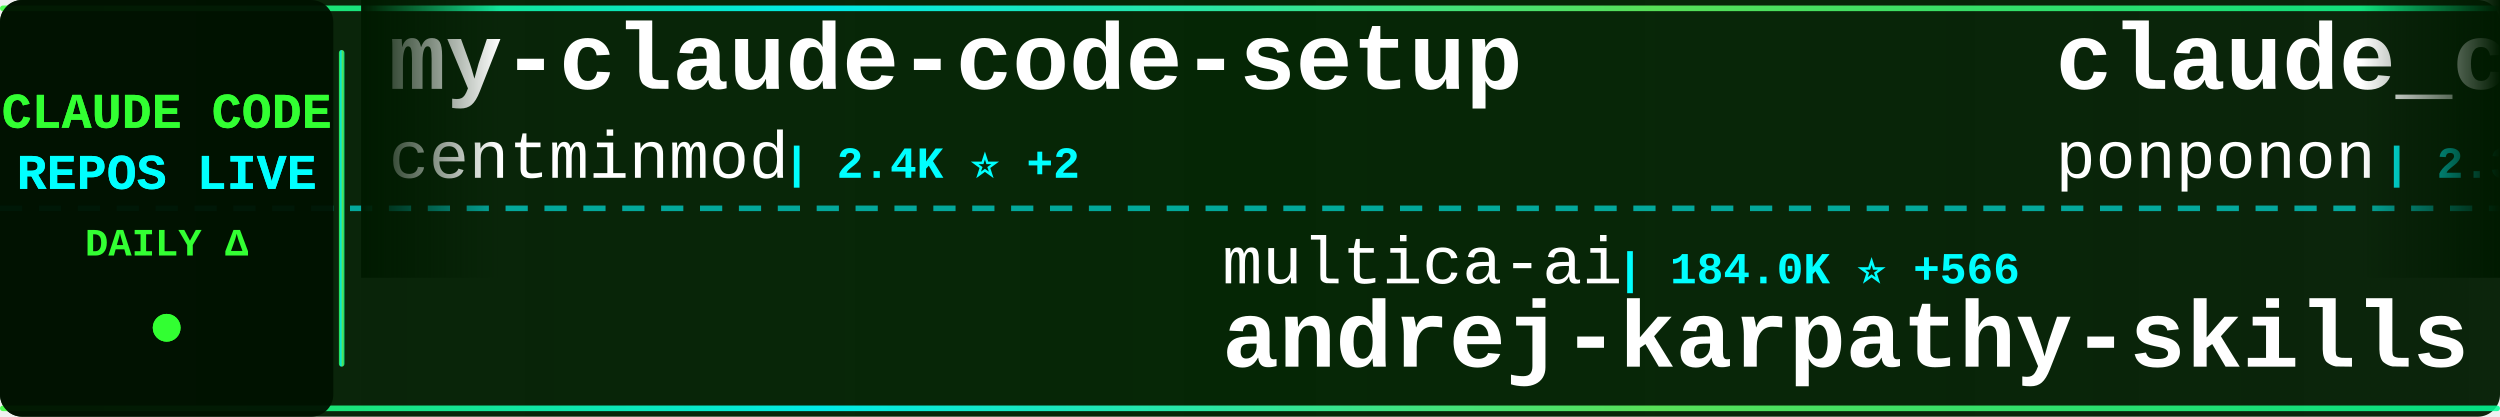
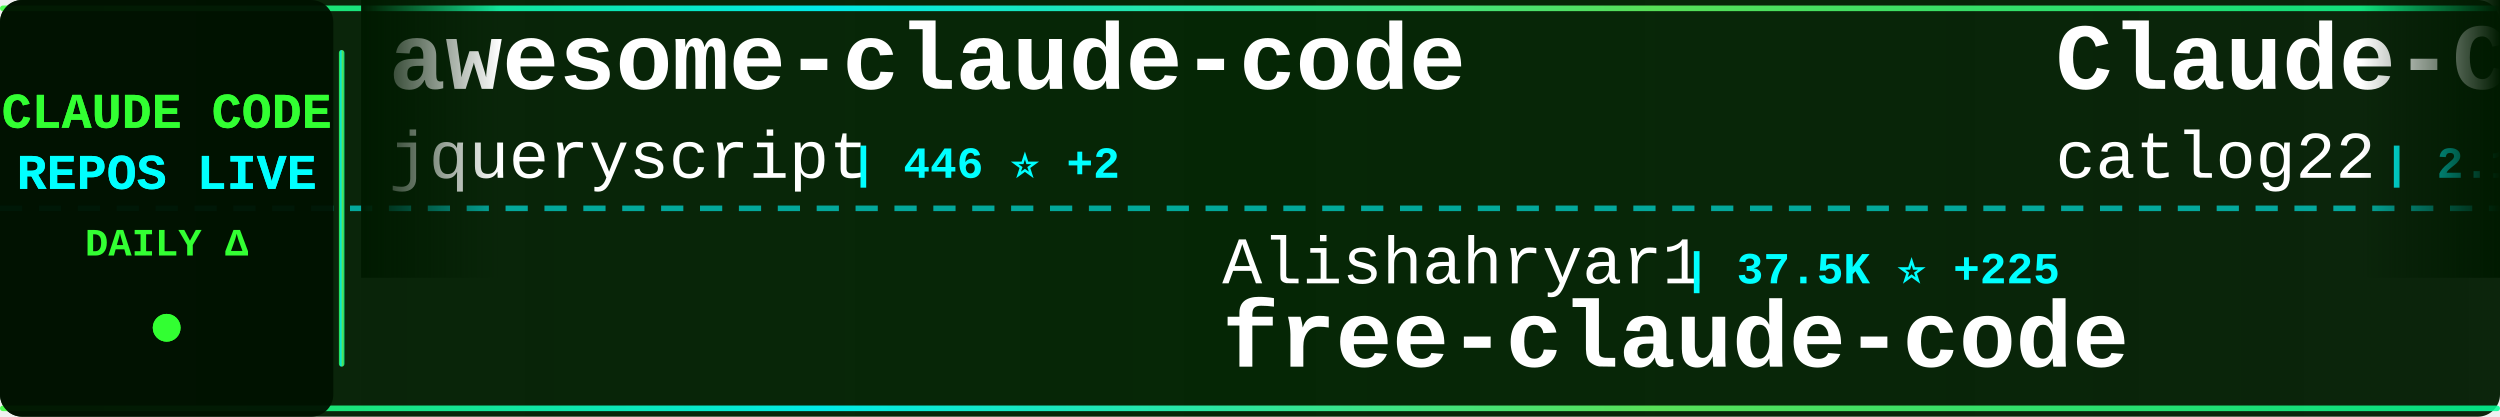
<svg xmlns="http://www.w3.org/2000/svg" width="900" height="150">
  <defs>
    <linearGradient id="tickerBg" x1="0%" y1="0%" x2="100%" y2="0%">
      <stop offset="0%" style="stop-color:#001a00;stop-opacity:0.95" />
      <stop offset="50%" style="stop-color:#002200;stop-opacity:0.98" />
      <stop offset="100%" style="stop-color:#001a00;stop-opacity:0.95" />
    </linearGradient>
    <linearGradient id="borderGrad" x1="0%" y1="0%" x2="100%" y2="0%">
      <stop offset="0%" style="stop-color:#33ff33;stop-opacity:0.85">
        <animate attributeName="stop-opacity" values="0.85;1;0.85" dur="2s" repeatCount="indefinite" />
      </stop>
      <stop offset="33%" style="stop-color:#00ffff;stop-opacity:0.9">
        <animate attributeName="stop-opacity" values="0.9;1;0.9" dur="2.2s" repeatCount="indefinite" />
      </stop>
      <stop offset="66%" style="stop-color:#66ff66;stop-opacity:0.85">
        <animate attributeName="stop-opacity" values="0.85;1;0.85" dur="1.8s" repeatCount="indefinite" />
      </stop>
      <stop offset="100%" style="stop-color:#00ff99;stop-opacity:0.85">
        <animate attributeName="stop-opacity" values="0.85;1;0.85" dur="2s" repeatCount="indefinite" />
      </stop>
    </linearGradient>
    <filter id="textGlow">
      <feGaussianBlur stdDeviation="0.1" result="coloredBlur" />
      <feMerge>
        <feMergeNode in="coloredBlur" />
        <feMergeNode in="SourceGraphic" />
      </feMerge>
    </filter>
    <filter id="metricGlow">
      <feGaussianBlur stdDeviation="0.2" result="coloredBlur" />
      <feMerge>
        <feMergeNode in="coloredBlur" />
        <feMergeNode in="SourceGraphic" />
      </feMerge>
    </filter>
    <linearGradient id="leftFade" x1="0%" y1="0%" x2="100%" y2="0%">
      <stop offset="0%" style="stop-color:#001a00;stop-opacity:1" />
      <stop offset="100%" style="stop-color:#001a00;stop-opacity:0" />
    </linearGradient>
    <linearGradient id="rightFade" x1="0%" y1="0%" x2="100%" y2="0%">
      <stop offset="0%" style="stop-color:#001a00;stop-opacity:0" />
      <stop offset="100%" style="stop-color:#001a00;stop-opacity:1" />
    </linearGradient>
  </defs>
  <rect width="900" height="150" fill="url(#tickerBg)" rx="8" />
  <rect x="0" y="2" width="900" height="2" fill="url(#borderGrad)" rx="1" />
  <rect x="0" y="146" width="900" height="2" fill="url(#borderGrad)" rx="1" />
  <line x1="0" y1="75" x2="900" y2="75" stroke="#00ffff" stroke-width="2" stroke-dasharray="8 6" opacity="0.6" />
  <rect x="0" y="0" width="120" height="150" fill="#001100" opacity="0.95" rx="8" />
  <text x="60" y="46" font-family="'Courier New', monospace" font-size="18" font-weight="bold" fill="#33ff33" text-anchor="middle" filter="url(#textGlow)">
    CLAUDE CODE
  </text>
  <text x="60" y="68" font-family="'Courier New', monospace" font-size="18" font-weight="bold" fill="#00ffff" text-anchor="middle" filter="url(#textGlow)">
    REPOS LIVE
  </text>
  <text x="60" y="92" font-family="'Courier New', monospace" font-size="14" font-weight="bold" fill="#33ff33" text-anchor="middle">
    DAILY Δ
  </text>
  <circle cx="60" cy="118" r="5" fill="#33ff33" filter="url(#metricGlow)">
    <animate attributeName="r" values="4;6;4" dur="1.5s" repeatCount="indefinite" />
    <animate attributeName="opacity" values="0.6;1;0.6" dur="1.5s" repeatCount="indefinite" />
  </circle>
  <rect x="122" y="18" width="2" height="114" fill="url(#borderGrad)" rx="1" />
  <clipPath id="tickerClip">
    <rect x="130" y="0" width="770" height="150" />
  </clipPath>
  <g clip-path="url(#tickerClip)">
    <g id="tickerItems">
      <animateTransform attributeName="transform" attributeType="XML" type="translate" from="0 0" to="-3000 0" dur="54s" repeatCount="indefinite" />
      <g transform="translate(0, 0)">
-         <text x="140" y="32" font-family="'Courier New', monospace" font-size="34" font-weight="bold" fill="#ffffff">my-claude-code-setup</text>
-         <text x="140" y="64" font-family="'Courier New', monospace" font-size="24" font-weight="normal" fill="#ffffff" opacity="1.0">centminmod</text>
-         <text x="282" y="64" font-family="'Courier New', monospace" font-size="16" font-weight="bold" fill="#00ffff"> | 2.4K ⭐ +2</text>
+         <text x="140" y="32" font-family="'Courier New', monospace" font-size="34" font-weight="bold" fill="#ffffff">awesome-claude-code</text>
+         <text x="140" y="64" font-family="'Courier New', monospace" font-size="24" font-weight="normal" fill="#ffffff" opacity="1.0">jqueryscript</text>
+         <text x="306" y="64" font-family="'Courier New', monospace" font-size="16" font-weight="bold" fill="#00ffff"> | 446 ⭐ +2</text>
      </g>
      <g transform="translate(300, 0)">
-         <text x="140" y="102" font-family="'Courier New', monospace" font-size="24" font-weight="normal" fill="#ffffff" opacity="1.0">multica-ai</text>
-         <text x="282" y="102" font-family="'Courier New', monospace" font-size="16" font-weight="bold" fill="#00ffff"> | 184.0K ⭐ +566</text>
-         <text x="140" y="132" font-family="'Courier New', monospace" font-size="34" font-weight="bold" fill="#ffffff">andrej-karpathy-skills</text>
+         <text x="140" y="102" font-family="'Courier New', monospace" font-size="24" font-weight="normal" fill="#ffffff" opacity="1.0">Alishahryar1</text>
+         <text x="306" y="102" font-family="'Courier New', monospace" font-size="16" font-weight="bold" fill="#00ffff"> | 37.5K ⭐ +225</text>
+         <text x="140" y="132" font-family="'Courier New', monospace" font-size="34" font-weight="bold" fill="#ffffff">free-claude-code</text>
      </g>
      <g transform="translate(600, 0)">
+         <text x="140" y="32" font-family="'Courier New', monospace" font-size="34" font-weight="bold" fill="#ffffff">Claude-Code-Workflow</text>
+         <text x="140" y="64" font-family="'Courier New', monospace" font-size="24" font-weight="normal" fill="#ffffff" opacity="1.0">catlog22</text>
+         <text x="258" y="64" font-family="'Courier New', monospace" font-size="16" font-weight="bold" fill="#00ffff"> | 2.1K ⭐</text>
+       </g>
+       <g transform="translate(900, 0)">
+         <text x="140" y="102" font-family="'Courier New', monospace" font-size="24" font-weight="normal" fill="#ffffff" opacity="1.0">zebbern</text>
+         <text x="246" y="102" font-family="'Courier New', monospace" font-size="16" font-weight="bold" fill="#00ffff"> | 4.3K ⭐ +5</text>
+         <text x="140" y="132" font-family="'Courier New', monospace" font-size="34" font-weight="bold" fill="#ffffff">claude-code-guide</text>
+       </g>
+       <g transform="translate(1200, 0)">
        <text x="140" y="32" font-family="'Courier New', monospace" font-size="34" font-weight="bold" fill="#ffffff">claude_code_src</text>
        <text x="140" y="64" font-family="'Courier New', monospace" font-size="24" font-weight="normal" fill="#ffffff" opacity="1.0">ponponon</text>
-         <text x="258" y="64" font-family="'Courier New', monospace" font-size="16" font-weight="bold" fill="#00ffff"> | 2.3K ⭐</text>
-       </g>
-       <g transform="translate(900, 0)">
-         <text x="140" y="102" font-family="'Courier New', monospace" font-size="24" font-weight="normal" fill="#ffffff" opacity="1.0">fazxes</text>
-         <text x="234" y="102" font-family="'Courier New', monospace" font-size="16" font-weight="bold" fill="#00ffff"> | 222 ⭐</text>
-         <text x="140" y="132" font-family="'Courier New', monospace" font-size="34" font-weight="bold" fill="#ffffff">Claude-code</text>
-       </g>
-       <g transform="translate(1200, 0)">
-         <text x="140" y="32" font-family="'Courier New', monospace" font-size="34" font-weight="bold" fill="#ffffff">claude-code-tudou</text>
-         <text x="140" y="64" font-family="'Courier New', monospace" font-size="24" font-weight="normal" fill="#ffffff" opacity="1.0">AICoderTudou</text>
-         <text x="306" y="64" font-family="'Courier New', monospace" font-size="16" font-weight="bold" fill="#00ffff"> | 498 ⭐ +1</text>
+         <text x="258" y="64" font-family="'Courier New', monospace" font-size="16" font-weight="bold" fill="#00ffff"> | 2.3K ⭐ +1</text>
      </g>
      <g transform="translate(1500, 0)">
+         <text x="140" y="102" font-family="'Courier New', monospace" font-size="24" font-weight="normal" fill="#ffffff" opacity="1.0">carlvellotti</text>
+         <text x="306" y="102" font-family="'Courier New', monospace" font-size="16" font-weight="bold" fill="#00ffff"> | 2.1K ⭐ +2</text>
+         <text x="140" y="132" font-family="'Courier New', monospace" font-size="34" font-weight="bold" fill="#ffffff">claude-code-pm-course</text>
+       </g>
+       <g transform="translate(1800, 0)">
+         <text x="140" y="32" font-family="'Courier New', monospace" font-size="34" font-weight="bold" fill="#ffffff">claude-code-showcase</text>
+         <text x="140" y="64" font-family="'Courier New', monospace" font-size="24" font-weight="normal" fill="#ffffff" opacity="1.0">ChrisWiles</text>
+         <text x="282" y="64" font-family="'Courier New', monospace" font-size="16" font-weight="bold" fill="#00ffff"> | 6.0K ⭐ +3</text>
+       </g>
+       <g transform="translate(2100, 0)">
+         <text x="140" y="102" font-family="'Courier New', monospace" font-size="24" font-weight="normal" fill="#ffffff" opacity="1.0">Windy3f3f3f3f</text>
+         <text x="318" y="102" font-family="'Courier New', monospace" font-size="16" font-weight="bold" fill="#00ffff"> | 2.8K ⭐ +7</text>
+         <text x="140" y="132" font-family="'Courier New', monospace" font-size="34" font-weight="bold" fill="#ffffff">how-claude-code-works</text>
+       </g>
+       <g transform="translate(2400, 0)">
+         <text x="140" y="32" font-family="'Courier New', monospace" font-size="34" font-weight="bold" fill="#ffffff">claude-code-sourcemap</text>
+         <text x="140" y="64" font-family="'Courier New', monospace" font-size="24" font-weight="normal" fill="#ffffff" opacity="1.0">Hyper66666</text>
+         <text x="282" y="64" font-family="'Courier New', monospace" font-size="16" font-weight="bold" fill="#00ffff"> | 216 ⭐</text>
+       </g>
+       <g transform="translate(2700, 0)">
+         <text x="140" y="102" font-family="'Courier New', monospace" font-size="24" font-weight="normal" fill="#ffffff" opacity="1.0">Donchitos</text>
+         <text x="270" y="102" font-family="'Courier New', monospace" font-size="16" font-weight="bold" fill="#00ffff"> | 22.4K ⭐ +29</text>
+         <text x="140" y="132" font-family="'Courier New', monospace" font-size="34" font-weight="bold" fill="#ffffff">Claude-Code-Game-Studios</text>
+       </g>
+       <g transform="translate(3000, 0)">
+         <text x="140" y="32" font-family="'Courier New', monospace" font-size="34" font-weight="bold" fill="#ffffff">awesome-claude-code</text>
+         <text x="140" y="64" font-family="'Courier New', monospace" font-size="24" font-weight="normal" fill="#ffffff" opacity="1.0">jqueryscript</text>
+         <text x="306" y="64" font-family="'Courier New', monospace" font-size="16" font-weight="bold" fill="#00ffff"> | 446 ⭐ +2</text>
+       </g>
+       <g transform="translate(3300, 0)">
        <text x="140" y="102" font-family="'Courier New', monospace" font-size="24" font-weight="normal" fill="#ffffff" opacity="1.0">Alishahryar1</text>
-         <text x="306" y="102" font-family="'Courier New', monospace" font-size="16" font-weight="bold" fill="#00ffff"> | 37.5K ⭐ +203</text>
+         <text x="306" y="102" font-family="'Courier New', monospace" font-size="16" font-weight="bold" fill="#00ffff"> | 37.5K ⭐ +225</text>
        <text x="140" y="132" font-family="'Courier New', monospace" font-size="34" font-weight="bold" fill="#ffffff">free-claude-code</text>
      </g>
-       <g transform="translate(1800, 0)">
-         <text x="140" y="32" font-family="'Courier New', monospace" font-size="34" font-weight="bold" fill="#ffffff">claude-code-source-code</text>
-         <text x="140" y="64" font-family="'Courier New', monospace" font-size="24" font-weight="normal" fill="#ffffff" opacity="1.0">777genius</text>
-         <text x="270" y="64" font-family="'Courier New', monospace" font-size="16" font-weight="bold" fill="#00ffff"> | 916 ⭐</text>
-       </g>
-       <g transform="translate(2100, 0)">
-         <text x="140" y="102" font-family="'Courier New', monospace" font-size="24" font-weight="normal" fill="#ffffff" opacity="1.0">ding113</text>
-         <text x="246" y="102" font-family="'Courier New', monospace" font-size="16" font-weight="bold" fill="#00ffff"> | 3.2K ⭐ +2</text>
-         <text x="140" y="132" font-family="'Courier New', monospace" font-size="34" font-weight="bold" fill="#ffffff">claude-code-hub</text>
-       </g>
-       <g transform="translate(2400, 0)">
-         <text x="140" y="32" font-family="'Courier New', monospace" font-size="34" font-weight="bold" fill="#ffffff">claude-code-spec-workflo...</text>
-         <text x="140" y="64" font-family="'Courier New', monospace" font-size="24" font-weight="normal" fill="#ffffff" opacity="1.0">Pimzino</text>
-         <text x="246" y="64" font-family="'Courier New', monospace" font-size="16" font-weight="bold" fill="#00ffff"> | 3.8K ⭐ +1</text>
-       </g>
-       <g transform="translate(2700, 0)">
-         <text x="140" y="102" font-family="'Courier New', monospace" font-size="24" font-weight="normal" fill="#ffffff" opacity="1.0">catlog22</text>
-         <text x="258" y="102" font-family="'Courier New', monospace" font-size="16" font-weight="bold" fill="#00ffff"> | 2.1K ⭐</text>
-         <text x="140" y="132" font-family="'Courier New', monospace" font-size="34" font-weight="bold" fill="#ffffff">Claude-Code-Workflow</text>
-       </g>
-       <g transform="translate(3000, 0)">
-         <text x="140" y="32" font-family="'Courier New', monospace" font-size="34" font-weight="bold" fill="#ffffff">my-claude-code-setup</text>
-         <text x="140" y="64" font-family="'Courier New', monospace" font-size="24" font-weight="normal" fill="#ffffff" opacity="1.0">centminmod</text>
-         <text x="282" y="64" font-family="'Courier New', monospace" font-size="16" font-weight="bold" fill="#00ffff"> | 2.4K ⭐ +2</text>
-       </g>
-       <g transform="translate(3300, 0)">
-         <text x="140" y="102" font-family="'Courier New', monospace" font-size="24" font-weight="normal" fill="#ffffff" opacity="1.0">multica-ai</text>
-         <text x="282" y="102" font-family="'Courier New', monospace" font-size="16" font-weight="bold" fill="#00ffff"> | 184.0K ⭐ +566</text>
-         <text x="140" y="132" font-family="'Courier New', monospace" font-size="34" font-weight="bold" fill="#ffffff">andrej-karpathy-skills</text>
-       </g>
      <g transform="translate(3600, 0)">
-         <text x="140" y="32" font-family="'Courier New', monospace" font-size="34" font-weight="bold" fill="#ffffff">claude_code_src</text>
-         <text x="140" y="64" font-family="'Courier New', monospace" font-size="24" font-weight="normal" fill="#ffffff" opacity="1.0">ponponon</text>
-         <text x="258" y="64" font-family="'Courier New', monospace" font-size="16" font-weight="bold" fill="#00ffff"> | 2.3K ⭐</text>
+         <text x="140" y="32" font-family="'Courier New', monospace" font-size="34" font-weight="bold" fill="#ffffff">Claude-Code-Workflow</text>
+         <text x="140" y="64" font-family="'Courier New', monospace" font-size="24" font-weight="normal" fill="#ffffff" opacity="1.0">catlog22</text>
+         <text x="258" y="64" font-family="'Courier New', monospace" font-size="16" font-weight="bold" fill="#00ffff"> | 2.1K ⭐</text>
      </g>
      <g transform="translate(3900, 0)">
-         <text x="140" y="102" font-family="'Courier New', monospace" font-size="24" font-weight="normal" fill="#ffffff" opacity="1.0">fazxes</text>
-         <text x="234" y="102" font-family="'Courier New', monospace" font-size="16" font-weight="bold" fill="#00ffff"> | 222 ⭐</text>
-         <text x="140" y="132" font-family="'Courier New', monospace" font-size="34" font-weight="bold" fill="#ffffff">Claude-code</text>
+         <text x="140" y="102" font-family="'Courier New', monospace" font-size="24" font-weight="normal" fill="#ffffff" opacity="1.0">zebbern</text>
+         <text x="246" y="102" font-family="'Courier New', monospace" font-size="16" font-weight="bold" fill="#00ffff"> | 4.3K ⭐ +5</text>
+         <text x="140" y="132" font-family="'Courier New', monospace" font-size="34" font-weight="bold" fill="#ffffff">claude-code-guide</text>
      </g>
    </g>
  </g>
  <rect x="130" y="0" width="50" height="100" fill="url(#leftFade)" />
  <rect x="850" y="0" width="50" height="100" fill="url(#rightFade)" />
</svg>
